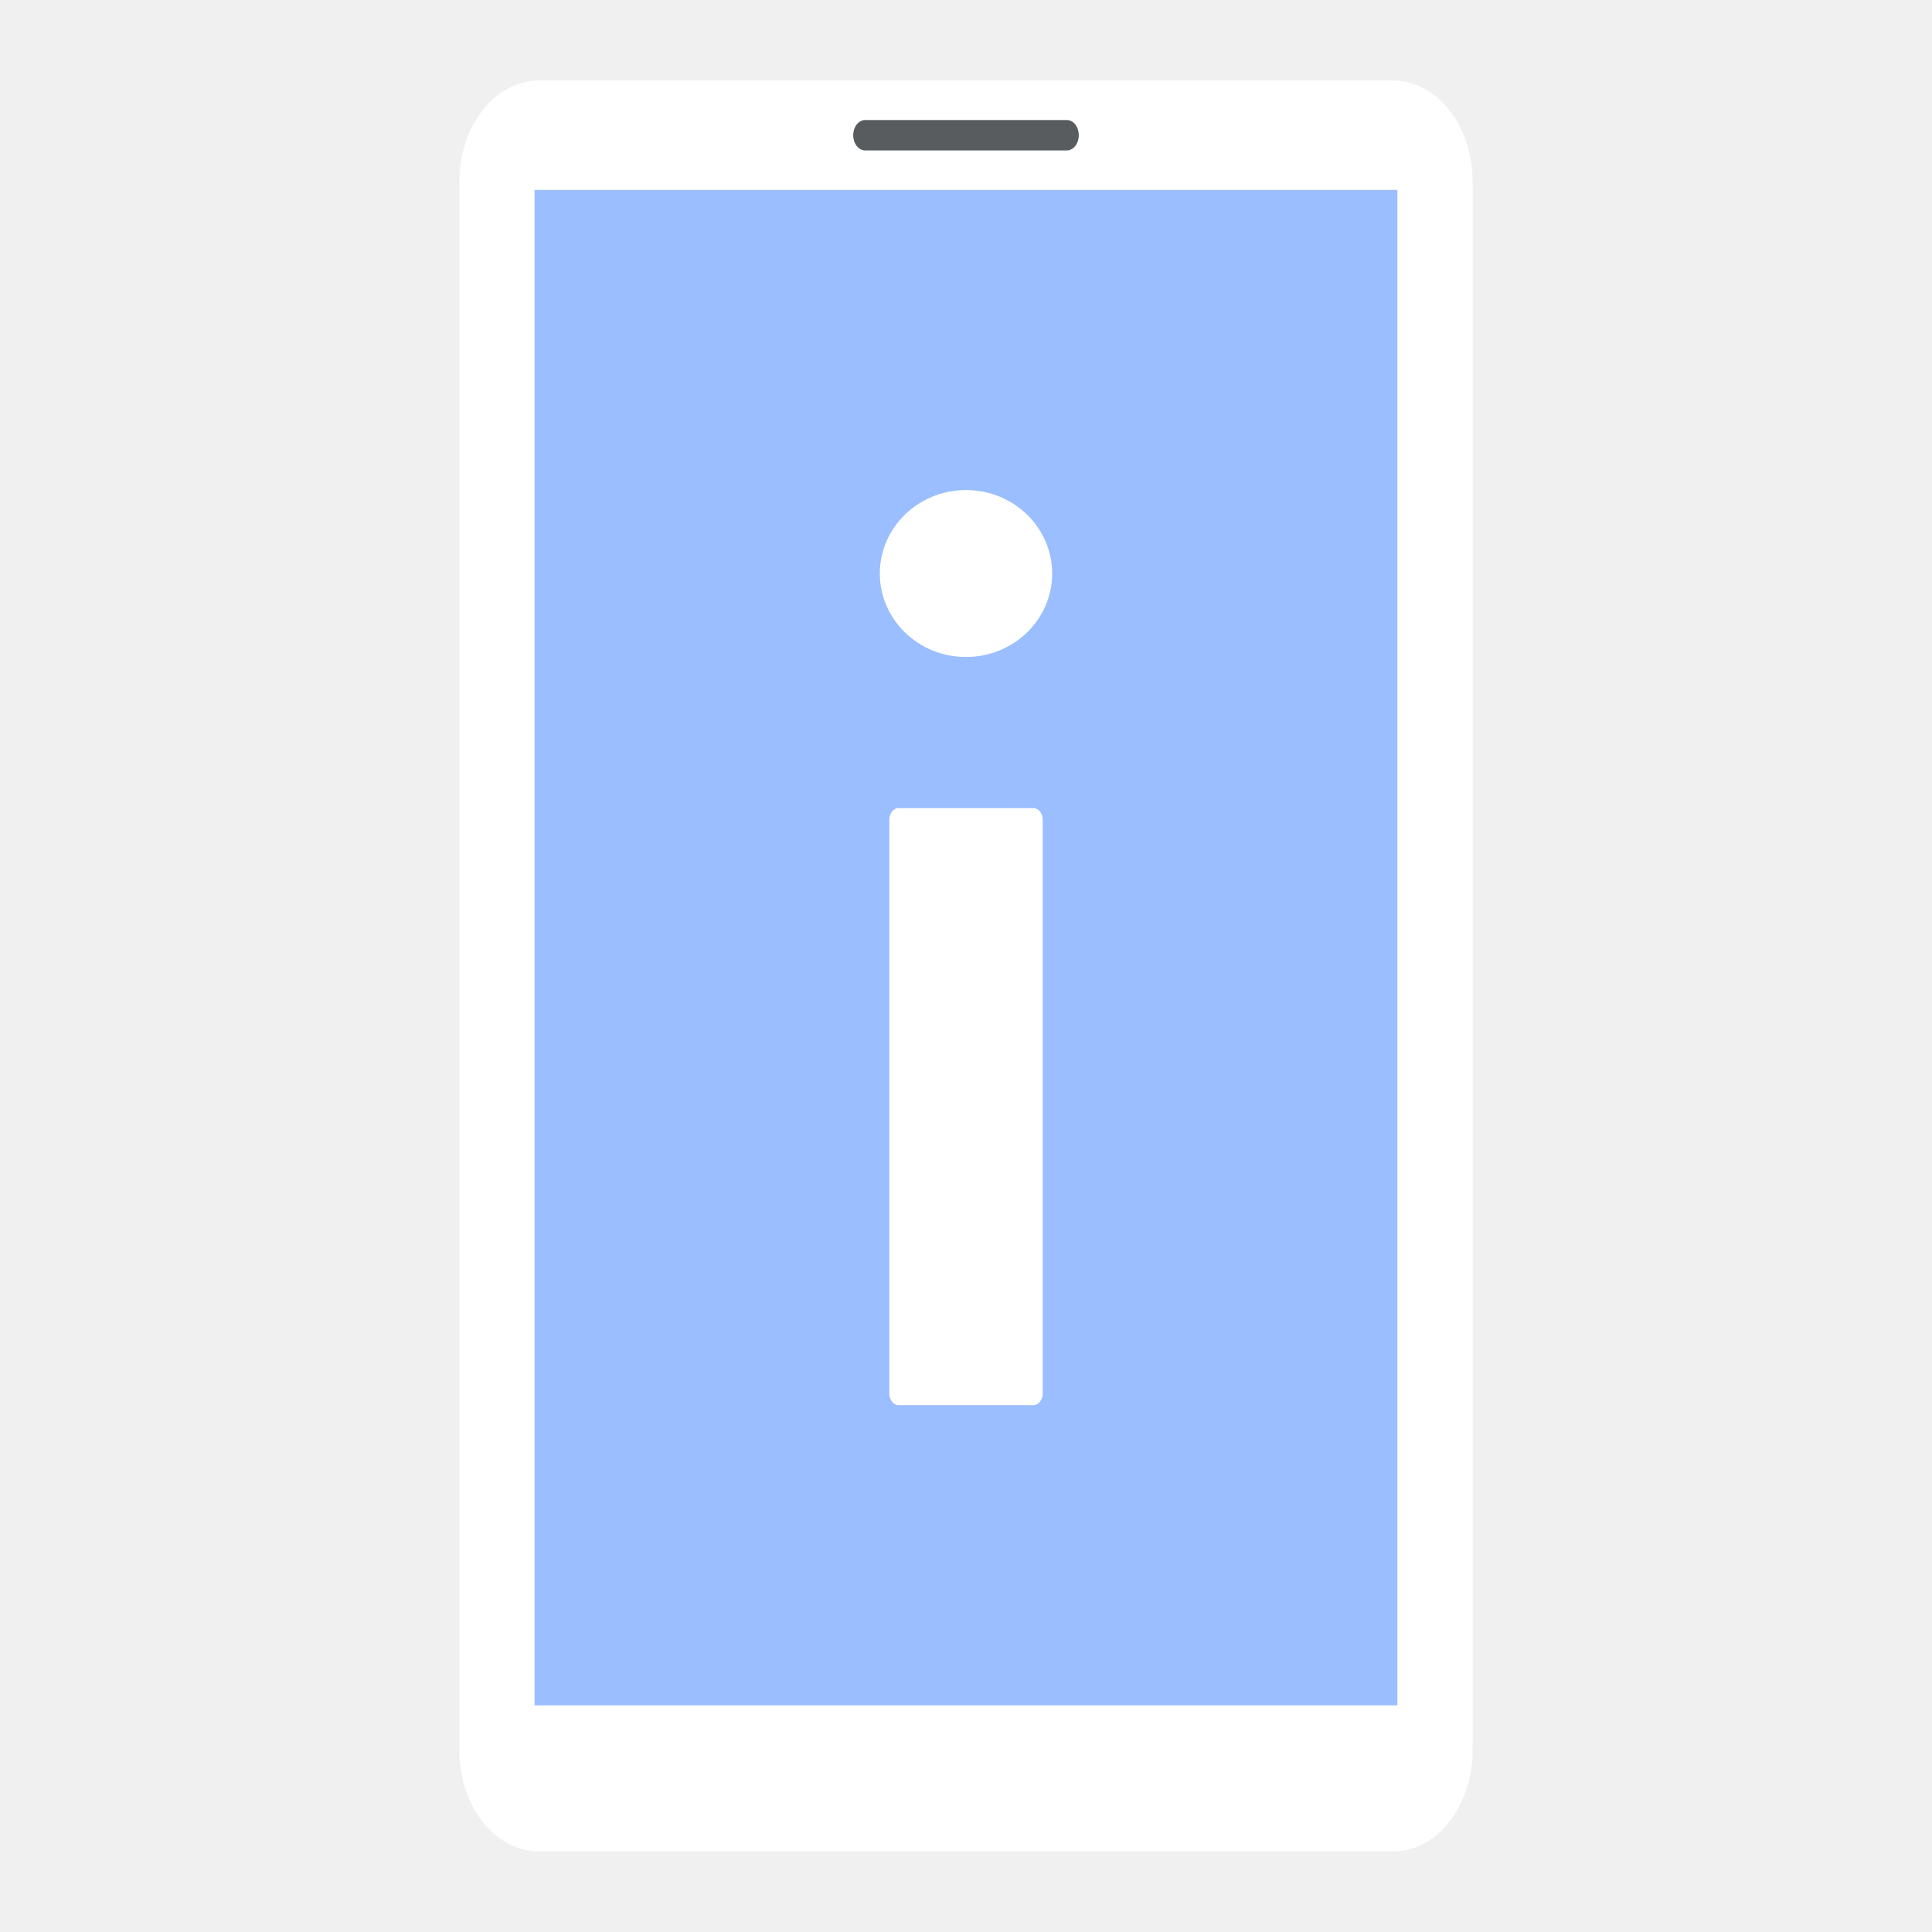
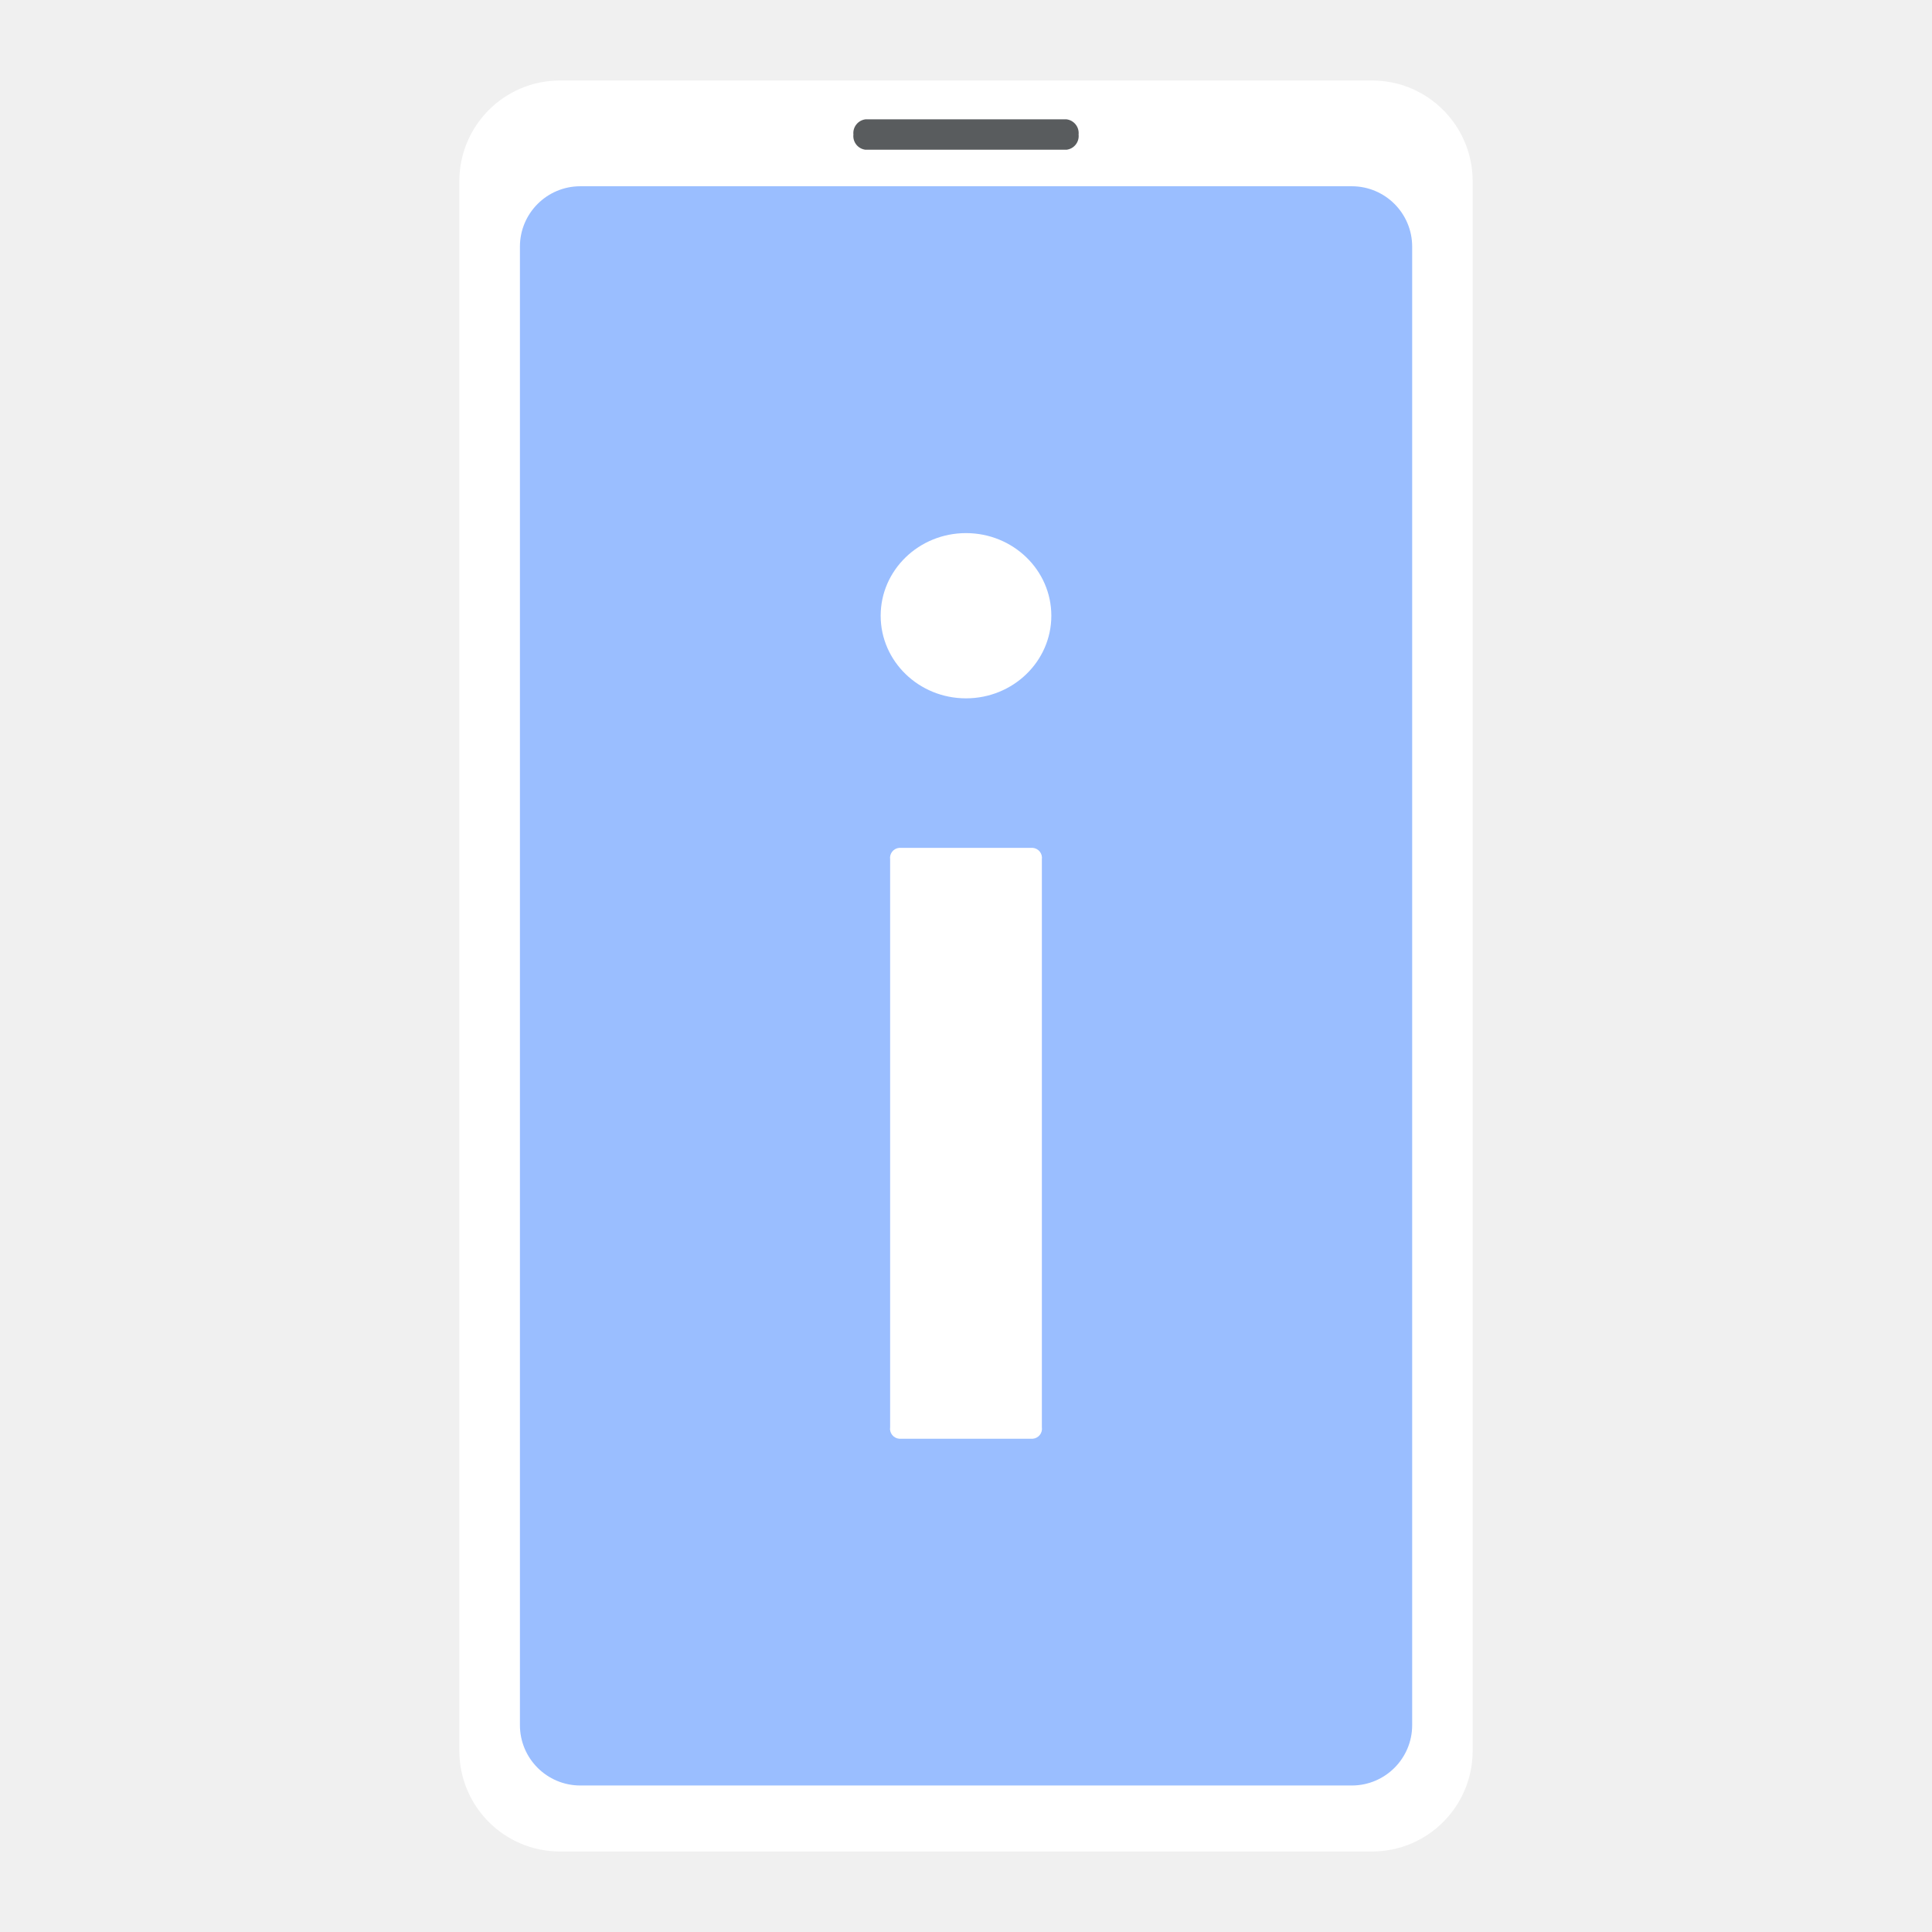
- <svg xmlns="http://www.w3.org/2000/svg" id="svg196" version="1.1" viewBox="0 0 192 192" xml:space="preserve">
-   <defs id="defs184">
-     <style id="style182">.a{fill:none;stroke:#b1b5bd;stroke-linecap:round;stroke-linejoin:round;isolation:isolate;opacity:0.63;}</style>
-   </defs>
-   <g id="g263" transform="matrix(.78668 0 0 1 20.479 1.9073e-6)">
-     <rect id="rect3152" x="32" y="8" width="128" height="176" rx="10.079" ry="10.057" fill="#fff" fill-rule="evenodd" />
-     <rect id="rect3154" x="41.504" y="18.875" width="108.99" height="150.6" rx="0" ry="0" fill="#9abeff" />
-     <rect id="rect3164" x="81.753" y="11.927" width="28.494" height="3.022" rx="1.511" ry="1.511" fill="#56595b" opacity=".98" />
-     <text id="text373" transform="scale(1.1275 .88695)" x="85.147" y="116.253" fill="#9abeff" font-family="'Source Code Pro'" font-size="90.197px" font-weight="bold" stroke="#000000" stroke-dasharray="5.125, 5.125" stroke-dashoffset="1.538" stroke-linecap="round" stroke-width=".656" text-align="center" text-anchor="middle" xml:space="preserve">
-       <tspan id="tspan371" x="85.147" y="116.253" stroke-width=".656" />
-     </text>
-     <g id="g1143" transform="matrix(.91177 0 0 .91177 8.4702 4.9408)" fill="#fff">
-       <ellipse id="path531" cx="96" cy="57.093" rx="11.94" ry="9.097" />
-       <rect id="rect1139" x="85.376" y="82.659" width="21.248" height="65.079" rx="1.274" />
-     </g>
-   </g>
+ <svg xmlns="http://www.w3.org/2000/svg" viewBox="0 0 192 192">
+   <rect x="45.65" y="8" width="100.7" height="176" rx="10" style="fill:#fff" />
+   <rect x="51.67" y="18.51" width="88.67" height="158.93" rx="6" style="fill:#9abeff" />
+   <path d="M86,11.86h20a1.38,1.38,0,0,1,1.19,1.51h0A1.37,1.37,0,0,1,106,14.88H86a1.37,1.37,0,0,1-1.19-1.51h0A1.38,1.38,0,0,1,86,11.86Z" style="fill:#56595b;isolation:isolate;opacity:0.98" />
+   <ellipse cx="96" cy="61.19" rx="8.48" ry="8.21" style="fill:#fff" />
+   <path d="M89.36,84.26h13.28a1,1,0,0,1,.9,1.14v56.43a1,1,0,0,1-.9,1.15H89.36a1,1,0,0,1-.9-1.15V85.4A1,1,0,0,1,89.36,84.26Z" style="fill:#fff" />
</svg>
